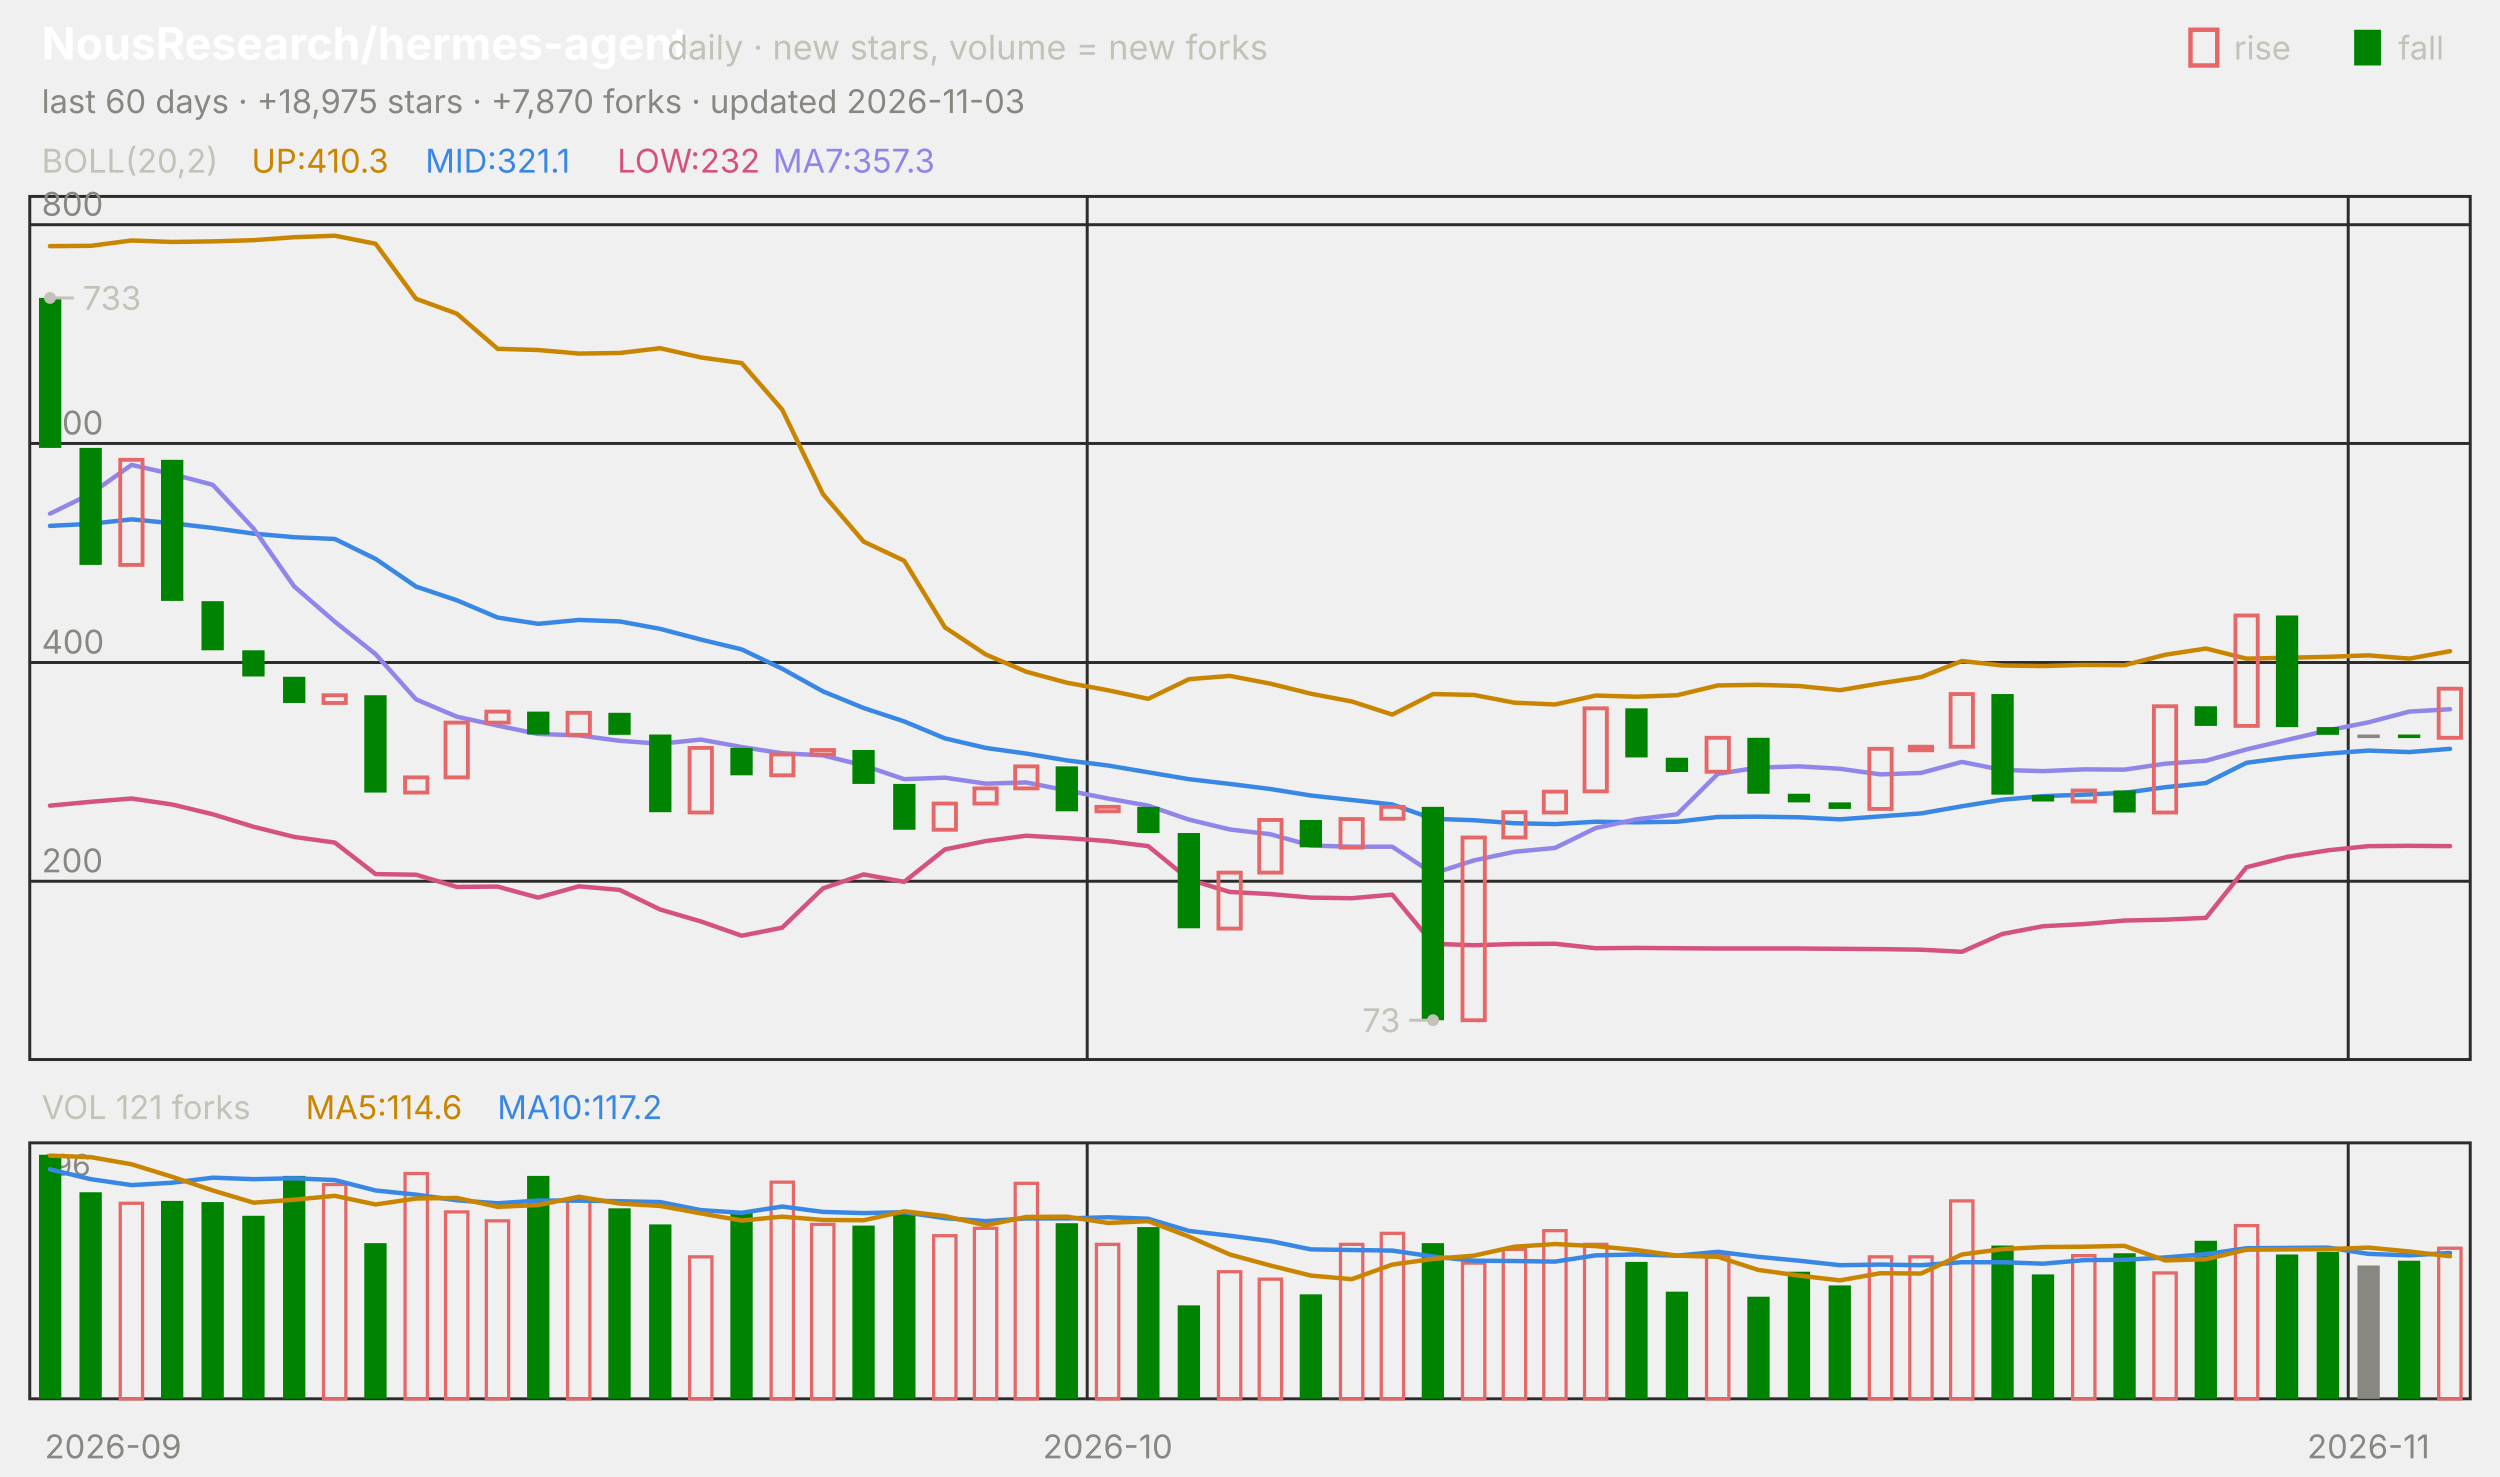
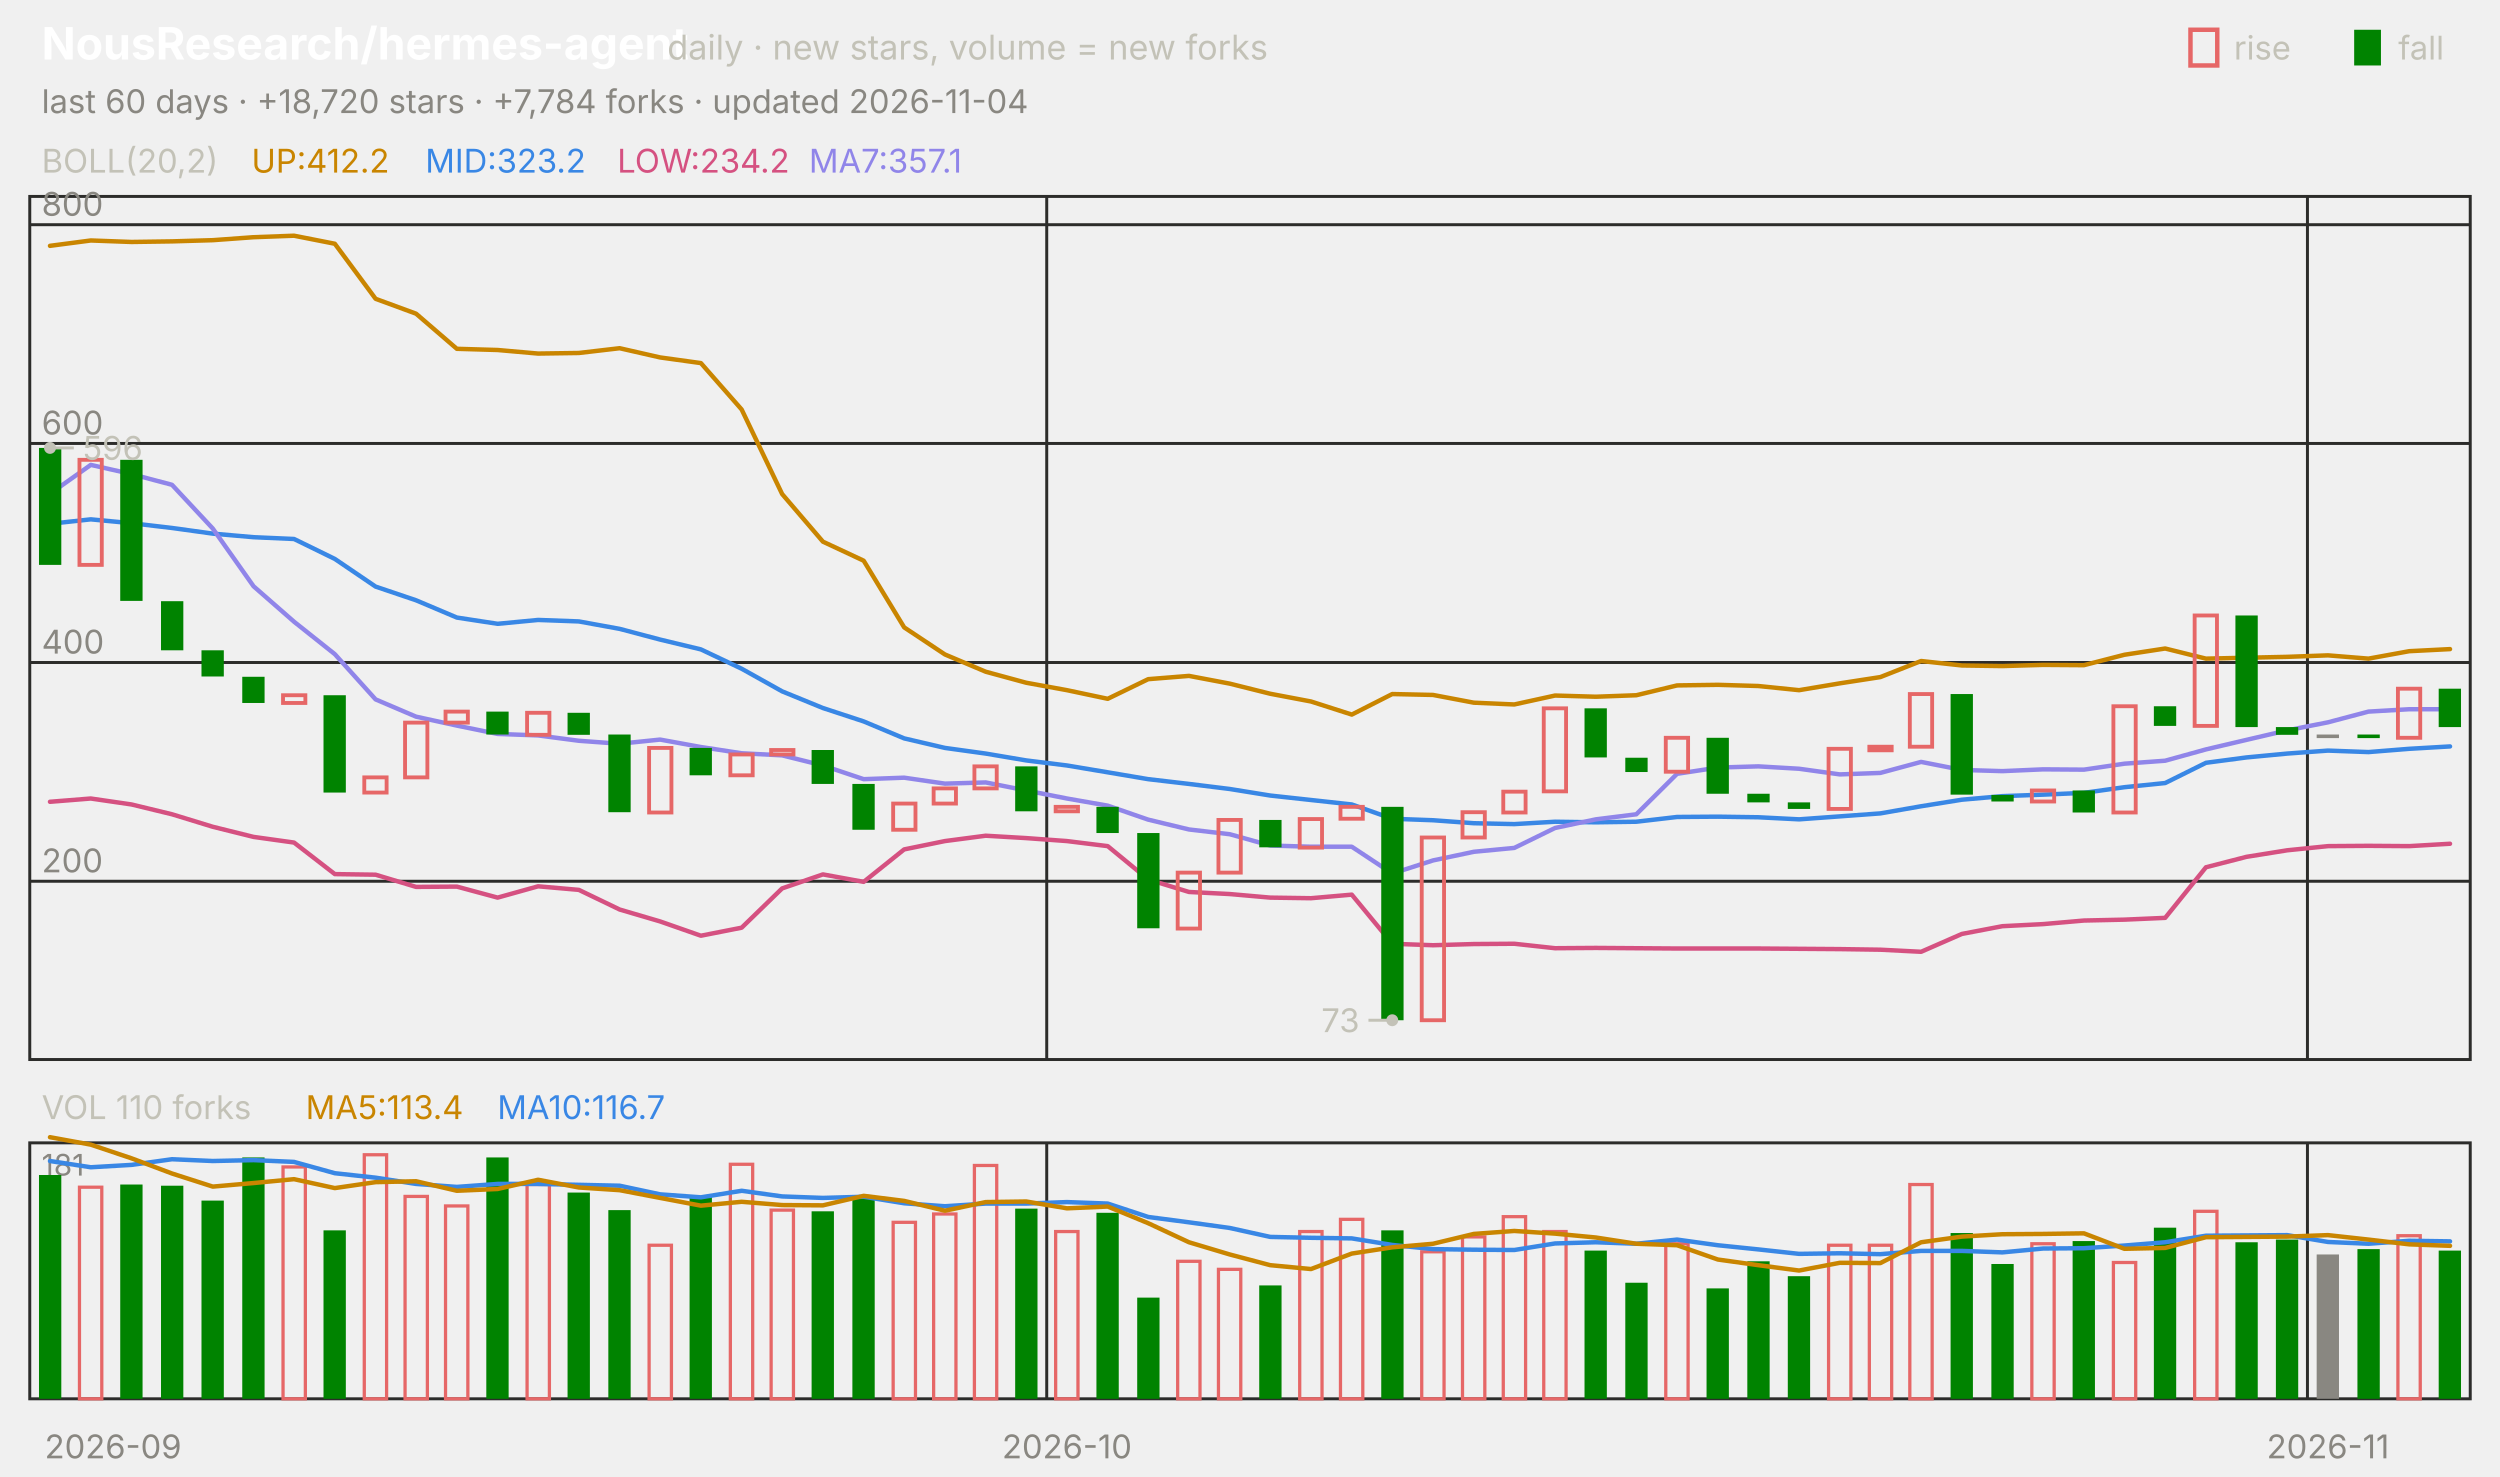
<svg xmlns="http://www.w3.org/2000/svg" viewBox="0 0 840 496" width="840" height="496" font-family="-apple-system,'Segoe UI',system-ui,sans-serif" role="img" aria-label="NousResearch/hermes-agent candlestick chart">
  <text x="14.0" y="20.0" font-size="15" fill="#ffffff" font-weight="650">NousResearch/hermes-agent</text>
  <text x="224.2" y="20.0" font-size="11.5" fill="#c3c2b7">daily · new stars, volume = new forks</text>
  <text x="805.8" y="20.0" font-size="11.0" fill="#c3c2b7">fall</text>
  <rect x="791" y="10" width="9" height="12" fill="#008300" />
  <text x="750.6" y="20.0" font-size="11.0" fill="#c3c2b7">rise</text>
  <rect x="736" y="10" width="9" height="12" fill="none" stroke="#e66767" stroke-width="1.5" />
-   <text x="14.0" y="38.0" font-size="11.0" fill="#898781">last 60 days · +18,975 stars · +7,870 forks · updated 2026-11-03</text>
+   <text x="14.0" y="38.0" font-size="11.0" fill="#898781">last 60 days · +18,720 stars · +7,784 forks · updated 2026-11-04</text>
  <rect x="10" y="66" width="820" height="290" fill="none" stroke="#2c2c2a" />
  <rect x="10" y="384" width="820" height="86" fill="none" stroke="#2c2c2a" />
  <text x="38.0" y="490.0" font-size="11.0" fill="#898781" text-anchor="middle">2026-09</text>
-   <line x1="365.3" y1="66.0" x2="365.3" y2="356.0" stroke="#2c2c2a" stroke-width="1.0" />
-   <line x1="365.3" y1="384.0" x2="365.3" y2="470.0" stroke="#2c2c2a" stroke-width="1.0" />
-   <text x="372.2" y="490.0" font-size="11.0" fill="#898781" text-anchor="middle">2026-10</text>
-   <line x1="789.0" y1="66.0" x2="789.0" y2="356.0" stroke="#2c2c2a" stroke-width="1.0" />
-   <line x1="789.0" y1="384.0" x2="789.0" y2="470.0" stroke="#2c2c2a" stroke-width="1.0" />
-   <text x="795.8" y="490.0" font-size="11.0" fill="#898781" text-anchor="middle">2026-11</text>
+   <line x1="351.7" y1="66.0" x2="351.7" y2="356.0" stroke="#2c2c2a" stroke-width="1.0" />
+   <line x1="351.7" y1="384.0" x2="351.7" y2="470.0" stroke="#2c2c2a" stroke-width="1.0" />
+   <text x="358.5" y="490.0" font-size="11.0" fill="#898781" text-anchor="middle">2026-10</text>
+   <line x1="775.3" y1="66.0" x2="775.3" y2="356.0" stroke="#2c2c2a" stroke-width="1.0" />
+   <line x1="775.3" y1="384.0" x2="775.3" y2="470.0" stroke="#2c2c2a" stroke-width="1.0" />
+   <text x="782.2" y="490.0" font-size="11.0" fill="#898781" text-anchor="middle">2026-11</text>
  <text x="14.0" y="58.0" font-size="11.0" fill="#c3c2b7">BOLL(20,2)</text>
-   <text x="84.5" y="58.0" font-size="11.0" fill="#c98500">UP:410.3</text>
-   <text x="142.9" y="58.0" font-size="11.0" fill="#3987e5">MID:321.1</text>
-   <text x="207.4" y="58.0" font-size="11.0" fill="#d55181">LOW:232</text>
-   <text x="259.7" y="58.0" font-size="11.0" fill="#9085e9">MA7:357.3</text>
+   <text x="84.5" y="58.0" font-size="11.0" fill="#c98500">UP:412.2</text>
+   <text x="142.9" y="58.0" font-size="11.0" fill="#3987e5">MID:323.2</text>
+   <text x="207.4" y="58.0" font-size="11.0" fill="#d55181">LOW:234.2</text>
+   <text x="271.8" y="58.0" font-size="11.0" fill="#9085e9">MA7:357.1</text>
  <line x1="10.0" y1="296.1" x2="830.0" y2="296.1" stroke="#2c2c2a" stroke-width="1.0" />
  <text x="14.0" y="293.1" font-size="11.0" fill="#898781">200</text>
  <line x1="10.0" y1="222.6" x2="830.0" y2="222.6" stroke="#2c2c2a" stroke-width="1.0" />
  <text x="14.0" y="219.6" font-size="11.0" fill="#898781">400</text>
  <line x1="10.0" y1="149.0" x2="830.0" y2="149.0" stroke="#2c2c2a" stroke-width="1.0" />
  <text x="14.0" y="146.0" font-size="11.0" fill="#898781">600</text>
  <line x1="10.0" y1="75.5" x2="830.0" y2="75.5" stroke="#2c2c2a" stroke-width="1.0" />
  <text x="14.0" y="72.5" font-size="11.0" fill="#898781">800</text>
-   <polyline points="16.8,82.7 30.5,82.6 44.2,80.8 57.8,81.3 71.5,81.1 85.2,80.7 98.8,79.7 112.5,79.2 126.2,81.9 139.8,100.4 153.5,105.4 167.2,117.2 180.8,117.6 194.5,118.8 208.2,118.6 221.8,117.0 235.5,120.1 249.2,122.0 262.8,137.6 276.5,166.0 290.2,182.0 303.8,188.4 317.5,210.8 331.2,219.9 344.8,225.7 358.5,229.4 372.2,231.9 385.8,234.8 399.5,228.2 413.2,227.1 426.8,229.7 440.5,233.1 454.2,235.7 467.8,240.1 481.5,233.2 495.2,233.5 508.8,236.1 522.5,236.7 536.2,233.7 549.8,234.1 563.5,233.6 577.2,230.3 590.8,230.1 604.5,230.5 618.2,231.9 631.8,229.6 645.5,227.5 659.2,222.1 672.8,223.6 686.5,223.8 700.2,223.4 713.8,223.5 727.5,220.0 741.2,217.9 754.8,221.3 768.5,221.0 782.2,220.7 795.8,220.2 809.5,221.3 823.2,218.8" fill="none" stroke="#c98500" stroke-width="1.5" stroke-linejoin="round" stroke-linecap="round" />
-   <polyline points="16.8,176.7 30.5,176.0 44.2,174.5 57.8,175.8 71.5,177.4 85.2,179.3 98.8,180.5 112.5,181.1 126.2,187.8 139.8,197.1 153.5,201.7 167.2,207.5 180.8,209.6 194.5,208.3 208.2,208.8 221.8,211.3 235.5,214.9 249.2,218.2 262.8,224.7 276.5,232.3 290.2,237.9 303.8,242.4 317.5,248.1 331.2,251.3 344.8,253.2 358.5,255.5 372.2,257.2 385.8,259.5 399.5,261.8 413.2,263.4 426.8,265.1 440.5,267.3 454.2,268.8 467.8,270.3 481.5,275.1 495.2,275.6 508.8,276.6 522.5,276.9 536.2,276.1 549.8,276.3 563.5,276.1 577.2,274.5 590.8,274.4 604.5,274.6 618.2,275.3 631.8,274.3 645.5,273.3 659.2,270.9 672.8,268.7 686.5,267.5 700.2,267.0 713.8,266.4 727.5,264.5 741.2,263.1 754.8,256.3 768.5,254.5 782.2,253.2 795.8,252.2 809.5,252.7 823.2,251.6" fill="none" stroke="#3987e5" stroke-width="1.5" stroke-linejoin="round" stroke-linecap="round" />
-   <polyline points="16.8,270.7 30.5,269.4 44.2,268.3 57.8,270.3 71.5,273.6 85.2,277.8 98.8,281.2 112.5,283.1 126.2,293.7 139.8,293.9 153.5,298.0 167.2,297.9 180.8,301.6 194.5,297.8 208.2,299.0 221.8,305.6 235.5,309.6 249.2,314.4 262.8,311.7 276.5,298.5 290.2,293.8 303.8,296.3 317.5,285.4 331.2,282.6 344.8,280.8 358.5,281.6 372.2,282.6 385.8,284.3 399.5,295.5 413.2,299.7 426.8,300.4 440.5,301.6 454.2,301.8 467.8,300.6 481.5,317.1 495.2,317.6 508.8,317.2 522.5,317.1 536.2,318.6 549.8,318.5 563.5,318.6 577.2,318.7 590.8,318.7 604.5,318.7 618.2,318.8 631.8,318.9 645.5,319.1 659.2,319.8 672.8,313.8 686.5,311.2 700.2,310.5 713.8,309.3 727.5,309.0 741.2,308.4 754.8,291.4 768.5,287.9 782.2,285.7 795.8,284.3 809.5,284.2 823.2,284.3" fill="none" stroke="#d55181" stroke-width="1.5" stroke-linejoin="round" stroke-linecap="round" />
-   <polyline points="16.8,172.6 30.5,165.9 44.2,156.2 57.8,159.3 71.5,162.9 85.2,177.6 98.8,197.0 112.5,208.9 126.2,219.8 139.8,235.0 153.5,240.8 167.2,243.8 180.8,246.6 194.5,247.1 208.2,248.9 221.8,249.9 235.5,248.5 249.2,251.0 262.8,253.1 276.5,253.8 290.2,257.2 303.8,261.8 317.5,261.3 331.2,263.3 344.8,262.9 358.5,265.6 372.2,268.3 385.8,270.7 399.5,275.4 413.2,278.7 426.8,280.3 440.5,284.1 454.2,284.5 467.8,284.5 481.5,293.5 495.2,289.1 508.8,286.2 522.5,284.9 536.2,278.2 549.8,275.3 563.5,273.6 577.2,260.0 590.8,257.9 604.5,257.5 618.2,258.3 631.8,260.2 645.5,259.7 659.2,256.0 672.8,258.7 686.5,259.1 700.2,258.5 713.8,258.6 727.5,256.6 741.2,255.6 754.8,251.8 768.5,248.6 782.2,245.4 795.8,242.7 809.5,239.1 823.2,238.3" fill="none" stroke="#9085e9" stroke-width="1.5" stroke-linejoin="round" stroke-linecap="round" />
-   <rect x="13.1" y="100.1" width="7.5" height="50.4" fill="#008300" />
-   <rect x="26.7" y="150.5" width="7.5" height="39.3" fill="#008300" />
-   <rect x="40.4" y="154.5" width="7.5" height="35.3" fill="none" stroke="#e66767" stroke-width="1.3" />
-   <rect x="54.1" y="154.5" width="7.5" height="47.4" fill="#008300" />
-   <rect x="67.7" y="202.0" width="7.5" height="16.5" fill="#008300" />
-   <rect x="81.4" y="218.5" width="7.5" height="8.8" fill="#008300" />
-   <rect x="95.1" y="227.4" width="7.5" height="8.8" fill="#008300" />
-   <rect x="108.7" y="233.6" width="7.5" height="2.6" fill="none" stroke="#e66767" stroke-width="1.3" />
-   <rect x="122.4" y="233.6" width="7.5" height="32.7" fill="#008300" />
-   <rect x="136.1" y="261.2" width="7.5" height="5.1" fill="none" stroke="#e66767" stroke-width="1.3" />
-   <rect x="149.7" y="242.8" width="7.5" height="18.4" fill="none" stroke="#e66767" stroke-width="1.3" />
-   <rect x="163.4" y="239.1" width="7.5" height="3.7" fill="none" stroke="#e66767" stroke-width="1.3" />
-   <rect x="177.1" y="239.1" width="7.5" height="7.7" fill="#008300" />
-   <rect x="190.7" y="239.5" width="7.5" height="7.4" fill="none" stroke="#e66767" stroke-width="1.3" />
-   <rect x="204.4" y="239.5" width="7.5" height="7.4" fill="#008300" />
-   <rect x="218.1" y="246.8" width="7.5" height="26.1" fill="#008300" />
-   <rect x="231.7" y="251.3" width="7.5" height="21.7" fill="none" stroke="#e66767" stroke-width="1.3" />
-   <rect x="245.4" y="251.3" width="7.5" height="9.2" fill="#008300" />
-   <rect x="259.1" y="253.5" width="7.5" height="7.0" fill="none" stroke="#e66767" stroke-width="1.3" />
-   <rect x="272.7" y="252.0" width="7.5" height="1.5" fill="none" stroke="#e66767" stroke-width="1.3" />
-   <rect x="286.4" y="252.0" width="7.5" height="11.4" fill="#008300" />
-   <rect x="300.1" y="263.4" width="7.5" height="15.4" fill="#008300" />
-   <rect x="313.7" y="270.0" width="7.5" height="8.8" fill="none" stroke="#e66767" stroke-width="1.3" />
-   <rect x="327.4" y="264.9" width="7.5" height="5.1" fill="none" stroke="#e66767" stroke-width="1.3" />
-   <rect x="341.1" y="257.5" width="7.5" height="7.4" fill="none" stroke="#e66767" stroke-width="1.3" />
-   <rect x="354.7" y="257.5" width="7.5" height="15.1" fill="#008300" />
-   <rect x="368.4" y="271.1" width="7.5" height="1.5" fill="none" stroke="#e66767" stroke-width="1.3" />
-   <rect x="382.1" y="271.1" width="7.5" height="8.8" fill="#008300" />
-   <rect x="395.7" y="279.9" width="7.5" height="32.0" fill="#008300" />
-   <rect x="409.4" y="293.2" width="7.5" height="18.8" fill="none" stroke="#e66767" stroke-width="1.3" />
-   <rect x="423.1" y="275.5" width="7.5" height="17.7" fill="none" stroke="#e66767" stroke-width="1.3" />
-   <rect x="436.7" y="275.5" width="7.5" height="9.2" fill="#008300" />
-   <rect x="450.4" y="275.2" width="7.5" height="9.6" fill="none" stroke="#e66767" stroke-width="1.3" />
-   <rect x="464.1" y="271.1" width="7.5" height="4.0" fill="none" stroke="#e66767" stroke-width="1.3" />
-   <rect x="477.7" y="271.1" width="7.5" height="71.7" fill="#008300" />
-   <rect x="491.4" y="281.4" width="7.5" height="61.4" fill="none" stroke="#e66767" stroke-width="1.3" />
-   <rect x="505.1" y="272.9" width="7.5" height="8.5" fill="none" stroke="#e66767" stroke-width="1.3" />
-   <rect x="518.7" y="266.0" width="7.5" height="7.0" fill="none" stroke="#e66767" stroke-width="1.3" />
-   <rect x="532.4" y="238.0" width="7.5" height="27.9" fill="none" stroke="#e66767" stroke-width="1.3" />
-   <rect x="546.1" y="238.0" width="7.5" height="16.5" fill="#008300" />
-   <rect x="559.7" y="254.6" width="7.5" height="4.8" fill="#008300" />
-   <rect x="573.4" y="247.9" width="7.5" height="11.4" fill="none" stroke="#e66767" stroke-width="1.3" />
-   <rect x="587.1" y="247.9" width="7.5" height="18.8" fill="#008300" />
-   <rect x="600.7" y="266.7" width="7.5" height="2.9" fill="#008300" />
-   <rect x="614.4" y="269.6" width="7.5" height="2.2" fill="#008300" />
-   <rect x="628.1" y="251.6" width="7.5" height="20.2" fill="none" stroke="#e66767" stroke-width="1.3" />
-   <rect x="641.7" y="250.9" width="7.5" height="1.2" fill="none" stroke="#e66767" stroke-width="1.3" />
-   <rect x="655.4" y="233.2" width="7.5" height="17.7" fill="none" stroke="#e66767" stroke-width="1.3" />
-   <rect x="669.1" y="233.2" width="7.5" height="33.8" fill="#008300" />
-   <rect x="682.7" y="267.1" width="7.5" height="2.2" fill="#008300" />
-   <rect x="696.4" y="265.6" width="7.5" height="3.7" fill="none" stroke="#e66767" stroke-width="1.3" />
-   <rect x="710.1" y="265.6" width="7.5" height="7.4" fill="#008300" />
-   <rect x="723.7" y="237.3" width="7.5" height="35.7" fill="none" stroke="#e66767" stroke-width="1.3" />
-   <rect x="737.4" y="237.3" width="7.5" height="6.6" fill="#008300" />
-   <rect x="751.1" y="206.8" width="7.5" height="37.1" fill="none" stroke="#e66767" stroke-width="1.3" />
-   <rect x="764.7" y="206.8" width="7.5" height="37.5" fill="#008300" />
-   <rect x="778.4" y="244.3" width="7.5" height="2.6" fill="#008300" />
-   <rect x="792.1" y="246.8" width="7.5" height="1.2" fill="#898781" />
-   <rect x="805.7" y="246.8" width="7.5" height="1.2" fill="#008300" />
-   <rect x="819.4" y="231.4" width="7.5" height="16.5" fill="none" stroke="#e66767" stroke-width="1.3" />
-   <circle cx="16.8" cy="100.1" r="2" fill="#c3c2b7" />
-   <line x1="16.8" y1="100.1" x2="24.8" y2="100.1" stroke="#c3c2b7" stroke-width="1.0" />
-   <text x="27.8" y="104.1" font-size="11.0" fill="#c3c2b7">733</text>
-   <circle cx="481.5" cy="342.8" r="2" fill="#c3c2b7" />
-   <line x1="481.5" y1="342.8" x2="473.5" y2="342.8" stroke="#c3c2b7" stroke-width="1.0" />
-   <text x="470.5" y="346.8" font-size="11.0" fill="#c3c2b7" text-anchor="end">73</text>
-   <text x="14.0" y="376.0" font-size="11.0" fill="#c3c2b7">VOL 121 forks</text>
-   <text x="102.7" y="376.0" font-size="11.0" fill="#c98500">MA5:114.6</text>
-   <text x="167.1" y="376.0" font-size="11.0" fill="#3987e5">MA10:117.2</text>
-   <text x="14.0" y="395.0" font-size="10" fill="#898781">196</text>
-   <rect x="13.1" y="388.0" width="7.5" height="82.0" fill="#008300" />
-   <rect x="26.7" y="400.6" width="7.5" height="69.4" fill="#008300" />
-   <rect x="40.4" y="404.3" width="7.5" height="65.7" fill="none" stroke="#e66767" stroke-width="1.1" />
-   <rect x="54.1" y="403.5" width="7.5" height="66.5" fill="#008300" />
-   <rect x="67.7" y="403.9" width="7.5" height="66.1" fill="#008300" />
-   <rect x="81.4" y="408.5" width="7.5" height="61.5" fill="#008300" />
-   <rect x="95.1" y="395.1" width="7.5" height="74.9" fill="#008300" />
-   <rect x="108.7" y="398.0" width="7.5" height="72.0" fill="none" stroke="#e66767" stroke-width="1.1" />
-   <rect x="122.4" y="417.7" width="7.5" height="52.3" fill="#008300" />
-   <rect x="136.1" y="394.3" width="7.5" height="75.7" fill="none" stroke="#e66767" stroke-width="1.1" />
-   <rect x="149.7" y="407.2" width="7.5" height="62.8" fill="none" stroke="#e66767" stroke-width="1.1" />
-   <rect x="163.4" y="410.2" width="7.5" height="59.8" fill="none" stroke="#e66767" stroke-width="1.1" />
-   <rect x="177.1" y="395.1" width="7.5" height="74.9" fill="#008300" />
-   <rect x="190.7" y="403.5" width="7.5" height="66.5" fill="none" stroke="#e66767" stroke-width="1.1" />
-   <rect x="204.4" y="406.0" width="7.5" height="64.0" fill="#008300" />
-   <rect x="218.1" y="411.4" width="7.5" height="58.6" fill="#008300" />
-   <rect x="231.7" y="422.3" width="7.5" height="47.7" fill="none" stroke="#e66767" stroke-width="1.1" />
-   <rect x="245.4" y="407.2" width="7.5" height="62.8" fill="#008300" />
-   <rect x="259.1" y="397.2" width="7.5" height="72.8" fill="none" stroke="#e66767" stroke-width="1.1" />
-   <rect x="272.7" y="411.4" width="7.5" height="58.6" fill="none" stroke="#e66767" stroke-width="1.1" />
-   <rect x="286.4" y="411.8" width="7.5" height="58.2" fill="#008300" />
-   <rect x="300.1" y="407.2" width="7.5" height="62.8" fill="#008300" />
-   <rect x="313.7" y="415.2" width="7.5" height="54.8" fill="none" stroke="#e66767" stroke-width="1.1" />
-   <rect x="327.4" y="412.7" width="7.5" height="57.3" fill="none" stroke="#e66767" stroke-width="1.1" />
-   <rect x="341.1" y="397.6" width="7.5" height="72.4" fill="none" stroke="#e66767" stroke-width="1.1" />
-   <rect x="354.7" y="411.0" width="7.5" height="59.0" fill="#008300" />
-   <rect x="368.4" y="418.1" width="7.5" height="51.9" fill="none" stroke="#e66767" stroke-width="1.1" />
-   <rect x="382.1" y="412.3" width="7.5" height="57.7" fill="#008300" />
-   <rect x="395.7" y="438.6" width="7.5" height="31.4" fill="#008300" />
-   <rect x="409.4" y="427.3" width="7.5" height="42.7" fill="none" stroke="#e66767" stroke-width="1.1" />
-   <rect x="423.1" y="429.8" width="7.5" height="40.2" fill="none" stroke="#e66767" stroke-width="1.1" />
-   <rect x="436.7" y="434.9" width="7.5" height="35.1" fill="#008300" />
-   <rect x="450.4" y="418.1" width="7.5" height="51.9" fill="none" stroke="#e66767" stroke-width="1.1" />
-   <rect x="464.1" y="414.4" width="7.5" height="55.6" fill="none" stroke="#e66767" stroke-width="1.1" />
-   <rect x="477.7" y="417.7" width="7.5" height="52.3" fill="#008300" />
-   <rect x="491.4" y="424.4" width="7.5" height="45.6" fill="none" stroke="#e66767" stroke-width="1.1" />
-   <rect x="505.1" y="419.8" width="7.5" height="50.2" fill="none" stroke="#e66767" stroke-width="1.1" />
-   <rect x="518.7" y="413.5" width="7.5" height="56.5" fill="none" stroke="#e66767" stroke-width="1.1" />
-   <rect x="532.4" y="418.1" width="7.5" height="51.9" fill="none" stroke="#e66767" stroke-width="1.1" />
-   <rect x="546.1" y="424.0" width="7.5" height="46.0" fill="#008300" />
-   <rect x="559.7" y="434.0" width="7.5" height="36.0" fill="#008300" />
-   <rect x="573.4" y="421.9" width="7.5" height="48.1" fill="none" stroke="#e66767" stroke-width="1.1" />
-   <rect x="587.1" y="435.7" width="7.5" height="34.3" fill="#008300" />
-   <rect x="600.7" y="427.3" width="7.5" height="42.7" fill="#008300" />
-   <rect x="614.4" y="431.9" width="7.5" height="38.1" fill="#008300" />
-   <rect x="628.1" y="422.3" width="7.5" height="47.7" fill="none" stroke="#e66767" stroke-width="1.1" />
-   <rect x="641.7" y="422.3" width="7.5" height="47.7" fill="none" stroke="#e66767" stroke-width="1.1" />
-   <rect x="655.4" y="403.5" width="7.5" height="66.5" fill="none" stroke="#e66767" stroke-width="1.1" />
-   <rect x="669.1" y="418.5" width="7.5" height="51.5" fill="#008300" />
-   <rect x="682.7" y="428.2" width="7.5" height="41.8" fill="#008300" />
-   <rect x="696.4" y="421.9" width="7.5" height="48.1" fill="none" stroke="#e66767" stroke-width="1.1" />
-   <rect x="710.1" y="421.1" width="7.5" height="48.9" fill="#008300" />
-   <rect x="723.7" y="427.7" width="7.5" height="42.3" fill="none" stroke="#e66767" stroke-width="1.1" />
-   <rect x="737.4" y="416.9" width="7.5" height="53.1" fill="#008300" />
-   <rect x="751.1" y="411.8" width="7.5" height="58.2" fill="none" stroke="#e66767" stroke-width="1.1" />
-   <rect x="764.7" y="421.5" width="7.5" height="48.5" fill="#008300" />
-   <rect x="778.4" y="420.6" width="7.5" height="49.4" fill="#008300" />
-   <rect x="792.1" y="425.2" width="7.5" height="44.8" fill="#898781" />
-   <rect x="805.7" y="423.6" width="7.5" height="46.4" fill="#008300" />
-   <rect x="819.4" y="419.4" width="7.5" height="50.6" fill="none" stroke="#e66767" stroke-width="1.1" />
-   <polyline points="16.8,392.9 30.5,396.2 44.2,398.2 57.8,397.4 71.5,395.7 85.2,396.2 98.8,395.9 112.5,396.5 126.2,400.0 139.8,401.4 153.5,403.3 167.2,404.3 180.8,403.4 194.5,403.4 208.2,403.6 221.8,403.9 235.5,406.6 249.2,407.5 262.8,405.4 276.5,407.2 290.2,407.6 303.8,407.3 317.5,409.3 331.2,410.3 344.8,409.4 358.5,409.4 372.2,409.0 385.8,409.5 399.5,413.6 413.2,415.2 426.8,417.0 440.5,419.8 454.2,420.0 467.8,420.2 481.5,422.2 495.2,423.6 508.8,423.7 522.5,423.9 536.2,421.8 549.8,421.5 563.5,421.9 577.2,420.6 590.8,422.3 604.5,423.6 618.2,425.1 631.8,424.9 645.5,425.1 659.2,424.1 672.8,424.1 686.5,424.6 700.2,423.4 713.8,423.3 727.5,422.5 741.2,421.4 754.8,419.4 768.5,419.3 782.2,419.2 795.8,421.3 809.5,421.8 823.2,421.0" fill="none" stroke="#3987e5" stroke-width="1.5" stroke-linejoin="round" stroke-linecap="round" />
-   <polyline points="16.8,388.3 30.5,388.8 44.2,391.2 57.8,395.4 71.5,400.0 85.2,404.1 98.8,403.1 112.5,401.8 126.2,404.7 139.8,402.7 153.5,402.5 167.2,405.5 180.8,404.9 194.5,402.1 208.2,404.4 221.8,405.2 235.5,407.7 249.2,410.1 262.8,408.8 276.5,409.9 290.2,410.0 303.8,407.0 317.5,408.6 331.2,411.7 344.8,408.9 358.5,408.8 372.2,410.9 385.8,410.3 399.5,415.5 413.2,421.5 426.8,425.2 440.5,428.6 454.2,429.8 467.8,424.9 481.5,423.0 495.2,421.9 508.8,418.9 522.5,418.0 536.2,418.7 549.8,420.0 563.5,421.9 577.2,422.3 590.8,426.7 604.5,428.6 618.2,430.2 631.8,427.8 645.5,427.9 659.2,421.5 672.8,419.7 686.5,419.0 700.2,418.9 713.8,418.6 727.5,423.5 741.2,423.1 754.8,419.9 768.5,419.8 782.2,419.7 795.8,419.2 809.5,420.5 823.2,422.1" fill="none" stroke="#c98500" stroke-width="1.5" stroke-linejoin="round" stroke-linecap="round" />
+   <polyline points="16.8,82.6 30.5,80.8 44.2,81.3 57.8,81.1 71.5,80.7 85.2,79.7 98.8,79.2 112.5,81.9 126.2,100.4 139.8,105.4 153.5,117.2 167.2,117.6 180.8,118.8 194.5,118.6 208.2,117.0 221.8,120.1 235.5,122.0 249.2,137.6 262.8,166.0 276.5,182.0 290.2,188.4 303.8,210.8 317.5,219.9 331.2,225.7 344.8,229.4 358.5,231.9 372.2,234.8 385.8,228.2 399.5,227.1 413.2,229.7 426.8,233.1 440.5,235.7 454.2,240.1 467.8,233.2 481.5,233.5 495.2,236.1 508.8,236.7 522.5,233.7 536.2,234.1 549.8,233.6 563.5,230.3 577.2,230.1 590.8,230.5 604.5,231.9 618.2,229.6 631.8,227.5 645.5,222.1 659.2,223.6 672.8,223.8 686.5,223.4 700.2,223.5 713.8,220.0 727.5,217.9 741.2,221.3 754.8,221.0 768.5,220.7 782.2,220.2 795.8,221.3 809.5,218.8 823.2,218.1" fill="none" stroke="#c98500" stroke-width="1.5" stroke-linejoin="round" stroke-linecap="round" />
+   <polyline points="16.8,176.0 30.5,174.5 44.2,175.8 57.8,177.4 71.5,179.3 85.2,180.5 98.8,181.1 112.5,187.8 126.2,197.1 139.8,201.7 153.5,207.5 167.2,209.6 180.8,208.3 194.5,208.8 208.2,211.3 221.8,214.9 235.5,218.2 249.2,224.7 262.8,232.3 276.5,237.9 290.2,242.4 303.8,248.1 317.5,251.3 331.2,253.2 344.8,255.5 358.5,257.2 372.2,259.5 385.8,261.8 399.5,263.4 413.2,265.1 426.8,267.3 440.5,268.8 454.2,270.3 467.8,275.1 481.5,275.6 495.2,276.6 508.8,276.9 522.5,276.1 536.2,276.3 549.8,276.1 563.5,274.5 577.2,274.4 590.8,274.6 604.5,275.3 618.2,274.3 631.8,273.3 645.5,270.9 659.2,268.7 672.8,267.5 686.5,267.0 700.2,266.4 713.8,264.5 727.5,263.1 741.2,256.3 754.8,254.5 768.5,253.2 782.2,252.2 795.8,252.7 809.5,251.6 823.2,250.8" fill="none" stroke="#3987e5" stroke-width="1.5" stroke-linejoin="round" stroke-linecap="round" />
+   <polyline points="16.8,269.4 30.5,268.3 44.2,270.3 57.8,273.6 71.5,277.8 85.2,281.2 98.8,283.1 112.5,293.7 126.2,293.9 139.8,298.0 153.5,297.9 167.2,301.6 180.8,297.8 194.5,299.0 208.2,305.6 221.8,309.6 235.5,314.4 249.2,311.7 262.8,298.5 276.5,293.8 290.2,296.3 303.8,285.4 317.5,282.6 331.2,280.8 344.8,281.6 358.5,282.6 372.2,284.3 385.8,295.5 399.5,299.7 413.2,300.4 426.8,301.6 440.5,301.8 454.2,300.6 467.8,317.1 481.5,317.6 495.2,317.2 508.8,317.1 522.5,318.6 536.2,318.5 549.8,318.6 563.5,318.7 577.2,318.7 590.8,318.7 604.5,318.8 618.2,318.9 631.8,319.1 645.5,319.8 659.2,313.8 672.8,311.2 686.5,310.5 700.2,309.3 713.8,309.0 727.5,308.4 741.2,291.4 754.8,287.9 768.5,285.7 782.2,284.3 795.8,284.2 809.5,284.3 823.2,283.5" fill="none" stroke="#d55181" stroke-width="1.5" stroke-linejoin="round" stroke-linecap="round" />
+   <polyline points="16.8,165.9 30.5,156.2 44.2,159.3 57.8,162.9 71.5,177.6 85.2,197.0 98.8,208.9 112.5,219.8 126.2,235.0 139.8,240.8 153.5,243.8 167.2,246.6 180.8,247.1 194.5,248.9 208.2,249.9 221.8,248.5 235.5,251.0 249.2,253.1 262.8,253.8 276.5,257.2 290.2,261.8 303.8,261.3 317.5,263.3 331.2,262.9 344.8,265.6 358.5,268.3 372.2,270.7 385.8,275.4 399.5,278.7 413.2,280.3 426.8,284.1 440.5,284.5 454.2,284.5 467.8,293.5 481.5,289.1 495.2,286.2 508.8,284.9 522.5,278.2 536.2,275.3 549.8,273.6 563.5,260.0 577.2,257.9 590.8,257.5 604.5,258.3 618.2,260.2 631.8,259.7 645.5,256.0 659.2,258.7 672.8,259.1 686.5,258.5 700.2,258.6 713.8,256.6 727.5,255.6 741.2,251.8 754.8,248.6 768.5,245.4 782.2,242.7 795.8,239.1 809.5,238.3 823.2,238.3" fill="none" stroke="#9085e9" stroke-width="1.5" stroke-linejoin="round" stroke-linecap="round" />
+   <rect x="13.1" y="150.5" width="7.5" height="39.3" fill="#008300" />
+   <rect x="26.7" y="154.5" width="7.5" height="35.3" fill="none" stroke="#e66767" stroke-width="1.3" />
+   <rect x="40.4" y="154.5" width="7.5" height="47.4" fill="#008300" />
+   <rect x="54.1" y="202.0" width="7.5" height="16.5" fill="#008300" />
+   <rect x="67.7" y="218.5" width="7.5" height="8.8" fill="#008300" />
+   <rect x="81.4" y="227.4" width="7.5" height="8.8" fill="#008300" />
+   <rect x="95.1" y="233.6" width="7.5" height="2.6" fill="none" stroke="#e66767" stroke-width="1.3" />
+   <rect x="108.7" y="233.6" width="7.5" height="32.7" fill="#008300" />
+   <rect x="122.4" y="261.2" width="7.5" height="5.1" fill="none" stroke="#e66767" stroke-width="1.3" />
+   <rect x="136.1" y="242.8" width="7.5" height="18.4" fill="none" stroke="#e66767" stroke-width="1.3" />
+   <rect x="149.7" y="239.1" width="7.5" height="3.7" fill="none" stroke="#e66767" stroke-width="1.3" />
+   <rect x="163.4" y="239.1" width="7.5" height="7.7" fill="#008300" />
+   <rect x="177.1" y="239.5" width="7.5" height="7.4" fill="none" stroke="#e66767" stroke-width="1.3" />
+   <rect x="190.7" y="239.5" width="7.5" height="7.4" fill="#008300" />
+   <rect x="204.4" y="246.8" width="7.5" height="26.1" fill="#008300" />
+   <rect x="218.1" y="251.3" width="7.5" height="21.7" fill="none" stroke="#e66767" stroke-width="1.3" />
+   <rect x="231.7" y="251.3" width="7.5" height="9.2" fill="#008300" />
+   <rect x="245.4" y="253.5" width="7.5" height="7.0" fill="none" stroke="#e66767" stroke-width="1.3" />
+   <rect x="259.1" y="252.0" width="7.5" height="1.5" fill="none" stroke="#e66767" stroke-width="1.3" />
+   <rect x="272.7" y="252.0" width="7.5" height="11.4" fill="#008300" />
+   <rect x="286.4" y="263.4" width="7.5" height="15.4" fill="#008300" />
+   <rect x="300.1" y="270.0" width="7.5" height="8.8" fill="none" stroke="#e66767" stroke-width="1.3" />
+   <rect x="313.7" y="264.9" width="7.5" height="5.1" fill="none" stroke="#e66767" stroke-width="1.3" />
+   <rect x="327.4" y="257.5" width="7.5" height="7.4" fill="none" stroke="#e66767" stroke-width="1.3" />
+   <rect x="341.1" y="257.5" width="7.5" height="15.1" fill="#008300" />
+   <rect x="354.7" y="271.1" width="7.5" height="1.5" fill="none" stroke="#e66767" stroke-width="1.3" />
+   <rect x="368.4" y="271.1" width="7.5" height="8.8" fill="#008300" />
+   <rect x="382.1" y="279.9" width="7.5" height="32.0" fill="#008300" />
+   <rect x="395.7" y="293.2" width="7.5" height="18.8" fill="none" stroke="#e66767" stroke-width="1.3" />
+   <rect x="409.4" y="275.5" width="7.5" height="17.7" fill="none" stroke="#e66767" stroke-width="1.3" />
+   <rect x="423.1" y="275.5" width="7.5" height="9.2" fill="#008300" />
+   <rect x="436.7" y="275.2" width="7.5" height="9.6" fill="none" stroke="#e66767" stroke-width="1.3" />
+   <rect x="450.4" y="271.1" width="7.5" height="4.0" fill="none" stroke="#e66767" stroke-width="1.3" />
+   <rect x="464.1" y="271.1" width="7.5" height="71.7" fill="#008300" />
+   <rect x="477.7" y="281.4" width="7.5" height="61.4" fill="none" stroke="#e66767" stroke-width="1.3" />
+   <rect x="491.4" y="272.9" width="7.5" height="8.5" fill="none" stroke="#e66767" stroke-width="1.3" />
+   <rect x="505.1" y="266.0" width="7.5" height="7.0" fill="none" stroke="#e66767" stroke-width="1.3" />
+   <rect x="518.7" y="238.0" width="7.5" height="27.9" fill="none" stroke="#e66767" stroke-width="1.3" />
+   <rect x="532.4" y="238.0" width="7.5" height="16.5" fill="#008300" />
+   <rect x="546.1" y="254.6" width="7.5" height="4.8" fill="#008300" />
+   <rect x="559.7" y="247.9" width="7.5" height="11.4" fill="none" stroke="#e66767" stroke-width="1.3" />
+   <rect x="573.4" y="247.9" width="7.5" height="18.8" fill="#008300" />
+   <rect x="587.1" y="266.7" width="7.5" height="2.9" fill="#008300" />
+   <rect x="600.7" y="269.6" width="7.5" height="2.2" fill="#008300" />
+   <rect x="614.4" y="251.6" width="7.5" height="20.2" fill="none" stroke="#e66767" stroke-width="1.3" />
+   <rect x="628.1" y="250.9" width="7.5" height="1.2" fill="none" stroke="#e66767" stroke-width="1.3" />
+   <rect x="641.7" y="233.2" width="7.5" height="17.7" fill="none" stroke="#e66767" stroke-width="1.3" />
+   <rect x="655.4" y="233.2" width="7.5" height="33.8" fill="#008300" />
+   <rect x="669.1" y="267.1" width="7.5" height="2.2" fill="#008300" />
+   <rect x="682.7" y="265.6" width="7.5" height="3.7" fill="none" stroke="#e66767" stroke-width="1.3" />
+   <rect x="696.4" y="265.6" width="7.5" height="7.4" fill="#008300" />
+   <rect x="710.1" y="237.3" width="7.5" height="35.7" fill="none" stroke="#e66767" stroke-width="1.3" />
+   <rect x="723.7" y="237.3" width="7.5" height="6.6" fill="#008300" />
+   <rect x="737.4" y="206.8" width="7.5" height="37.1" fill="none" stroke="#e66767" stroke-width="1.3" />
+   <rect x="751.1" y="206.8" width="7.5" height="37.5" fill="#008300" />
+   <rect x="764.7" y="244.3" width="7.5" height="2.6" fill="#008300" />
+   <rect x="778.4" y="246.8" width="7.5" height="1.2" fill="#898781" />
+   <rect x="792.1" y="246.8" width="7.5" height="1.2" fill="#008300" />
+   <rect x="805.7" y="231.4" width="7.5" height="16.5" fill="none" stroke="#e66767" stroke-width="1.3" />
+   <rect x="819.4" y="231.4" width="7.5" height="12.9" fill="#008300" />
+   <circle cx="16.8" cy="150.5" r="2" fill="#c3c2b7" />
+   <line x1="16.8" y1="150.5" x2="24.8" y2="150.5" stroke="#c3c2b7" stroke-width="1.0" />
+   <text x="27.8" y="154.5" font-size="11.0" fill="#c3c2b7">596</text>
+   <circle cx="467.8" cy="342.8" r="2" fill="#c3c2b7" />
+   <line x1="467.8" y1="342.8" x2="459.8" y2="342.8" stroke="#c3c2b7" stroke-width="1.0" />
+   <text x="456.8" y="346.8" font-size="11.0" fill="#c3c2b7" text-anchor="end">73</text>
+   <text x="14.0" y="376.0" font-size="11.0" fill="#c3c2b7">VOL 110 forks</text>
+   <text x="102.7" y="376.0" font-size="11.0" fill="#c98500">MA5:113.4</text>
+   <text x="167.1" y="376.0" font-size="11.0" fill="#3987e5">MA10:116.7</text>
+   <text x="14.0" y="395.0" font-size="10" fill="#898781">181</text>
+   <rect x="13.1" y="394.8" width="7.5" height="75.2" fill="#008300" />
+   <rect x="26.7" y="398.9" width="7.5" height="71.1" fill="none" stroke="#e66767" stroke-width="1.1" />
+   <rect x="40.4" y="398.0" width="7.5" height="72.0" fill="#008300" />
+   <rect x="54.1" y="398.4" width="7.5" height="71.6" fill="#008300" />
+   <rect x="67.7" y="403.4" width="7.5" height="66.6" fill="#008300" />
+   <rect x="81.4" y="388.9" width="7.5" height="81.1" fill="#008300" />
+   <rect x="95.1" y="392.1" width="7.5" height="77.9" fill="none" stroke="#e66767" stroke-width="1.1" />
+   <rect x="108.7" y="413.4" width="7.5" height="56.6" fill="#008300" />
+   <rect x="122.4" y="388.0" width="7.5" height="82.0" fill="none" stroke="#e66767" stroke-width="1.1" />
+   <rect x="136.1" y="402.0" width="7.5" height="68.0" fill="none" stroke="#e66767" stroke-width="1.1" />
+   <rect x="149.7" y="405.2" width="7.5" height="64.8" fill="none" stroke="#e66767" stroke-width="1.1" />
+   <rect x="163.4" y="388.9" width="7.5" height="81.1" fill="#008300" />
+   <rect x="177.1" y="398.0" width="7.5" height="72.0" fill="none" stroke="#e66767" stroke-width="1.1" />
+   <rect x="190.7" y="400.7" width="7.5" height="69.3" fill="#008300" />
+   <rect x="204.4" y="406.6" width="7.5" height="63.4" fill="#008300" />
+   <rect x="218.1" y="418.4" width="7.5" height="51.6" fill="none" stroke="#e66767" stroke-width="1.1" />
+   <rect x="231.7" y="402.0" width="7.5" height="68.0" fill="#008300" />
+   <rect x="245.4" y="391.2" width="7.5" height="78.8" fill="none" stroke="#e66767" stroke-width="1.1" />
+   <rect x="259.1" y="406.6" width="7.5" height="63.4" fill="none" stroke="#e66767" stroke-width="1.1" />
+   <rect x="272.7" y="407.0" width="7.5" height="63.0" fill="#008300" />
+   <rect x="286.4" y="402.0" width="7.5" height="68.0" fill="#008300" />
+   <rect x="300.1" y="410.7" width="7.5" height="59.3" fill="none" stroke="#e66767" stroke-width="1.1" />
+   <rect x="313.7" y="407.9" width="7.5" height="62.1" fill="none" stroke="#e66767" stroke-width="1.1" />
+   <rect x="327.4" y="391.6" width="7.5" height="78.4" fill="none" stroke="#e66767" stroke-width="1.1" />
+   <rect x="341.1" y="406.1" width="7.5" height="63.9" fill="#008300" />
+   <rect x="354.7" y="413.8" width="7.5" height="56.2" fill="none" stroke="#e66767" stroke-width="1.1" />
+   <rect x="368.4" y="407.5" width="7.5" height="62.5" fill="#008300" />
+   <rect x="382.1" y="436.0" width="7.5" height="34.0" fill="#008300" />
+   <rect x="395.7" y="423.8" width="7.5" height="46.2" fill="none" stroke="#e66767" stroke-width="1.1" />
+   <rect x="409.4" y="426.5" width="7.5" height="43.5" fill="none" stroke="#e66767" stroke-width="1.1" />
+   <rect x="423.1" y="431.9" width="7.5" height="38.1" fill="#008300" />
+   <rect x="436.7" y="413.8" width="7.5" height="56.2" fill="none" stroke="#e66767" stroke-width="1.1" />
+   <rect x="450.4" y="409.7" width="7.5" height="60.3" fill="none" stroke="#e66767" stroke-width="1.1" />
+   <rect x="464.1" y="413.4" width="7.5" height="56.6" fill="#008300" />
+   <rect x="477.7" y="420.6" width="7.5" height="49.4" fill="none" stroke="#e66767" stroke-width="1.1" />
+   <rect x="491.4" y="415.6" width="7.5" height="54.4" fill="none" stroke="#e66767" stroke-width="1.1" />
+   <rect x="505.1" y="408.8" width="7.5" height="61.2" fill="none" stroke="#e66767" stroke-width="1.1" />
+   <rect x="518.7" y="413.8" width="7.5" height="56.2" fill="none" stroke="#e66767" stroke-width="1.1" />
+   <rect x="532.4" y="420.2" width="7.5" height="49.8" fill="#008300" />
+   <rect x="546.1" y="431.0" width="7.5" height="39.0" fill="#008300" />
+   <rect x="559.7" y="417.9" width="7.5" height="52.1" fill="none" stroke="#e66767" stroke-width="1.1" />
+   <rect x="573.4" y="432.9" width="7.5" height="37.1" fill="#008300" />
+   <rect x="587.1" y="423.8" width="7.5" height="46.2" fill="#008300" />
+   <rect x="600.7" y="428.8" width="7.5" height="41.2" fill="#008300" />
+   <rect x="614.4" y="418.4" width="7.5" height="51.6" fill="none" stroke="#e66767" stroke-width="1.1" />
+   <rect x="628.1" y="418.4" width="7.5" height="51.6" fill="none" stroke="#e66767" stroke-width="1.1" />
+   <rect x="641.7" y="398.0" width="7.5" height="72.0" fill="none" stroke="#e66767" stroke-width="1.1" />
+   <rect x="655.4" y="414.3" width="7.5" height="55.7" fill="#008300" />
+   <rect x="669.1" y="424.7" width="7.5" height="45.3" fill="#008300" />
+   <rect x="682.7" y="417.9" width="7.5" height="52.1" fill="none" stroke="#e66767" stroke-width="1.1" />
+   <rect x="696.4" y="417.0" width="7.5" height="53.0" fill="#008300" />
+   <rect x="710.1" y="424.2" width="7.5" height="45.8" fill="none" stroke="#e66767" stroke-width="1.1" />
+   <rect x="723.7" y="412.5" width="7.5" height="57.5" fill="#008300" />
+   <rect x="737.4" y="407.0" width="7.5" height="63.0" fill="none" stroke="#e66767" stroke-width="1.1" />
+   <rect x="751.1" y="417.4" width="7.5" height="52.6" fill="#008300" />
+   <rect x="764.7" y="416.5" width="7.5" height="53.5" fill="#008300" />
+   <rect x="778.4" y="421.5" width="7.5" height="48.5" fill="#898781" />
+   <rect x="792.1" y="419.7" width="7.5" height="50.3" fill="#008300" />
+   <rect x="805.7" y="415.2" width="7.5" height="54.8" fill="none" stroke="#e66767" stroke-width="1.1" />
+   <rect x="819.4" y="420.2" width="7.5" height="49.8" fill="#008300" />
+   <polyline points="16.8,390.1 30.5,392.2 44.2,391.4 57.8,389.5 71.5,390.1 85.2,389.8 98.8,390.4 112.5,394.2 126.2,395.7 139.8,397.8 153.5,398.8 167.2,397.8 180.8,397.8 194.5,398.1 208.2,398.4 221.8,401.3 235.5,402.3 249.2,400.1 262.8,402.0 276.5,402.5 290.2,402.1 303.8,404.3 317.5,405.3 331.2,404.4 344.8,404.4 358.5,403.9 372.2,404.4 385.8,408.9 399.5,410.7 413.2,412.6 426.8,415.6 440.5,415.9 454.2,416.1 467.8,418.3 481.5,419.7 495.2,419.9 508.8,420.0 522.5,417.8 536.2,417.4 549.8,417.9 563.5,416.5 577.2,418.4 590.8,419.8 604.5,421.3 618.2,421.1 631.8,421.4 645.5,420.3 659.2,420.3 672.8,420.8 686.5,419.5 700.2,419.4 713.8,418.5 727.5,417.4 741.2,415.2 754.8,415.1 768.5,415.0 782.2,417.3 795.8,417.9 809.5,416.9 823.2,417.1" fill="none" stroke="#3987e5" stroke-width="1.5" stroke-linejoin="round" stroke-linecap="round" />
+   <polyline points="16.8,382.1 30.5,384.6 44.2,389.2 57.8,394.3 71.5,398.7 85.2,397.5 98.8,396.2 112.5,399.2 126.2,397.2 139.8,396.9 153.5,400.1 167.2,399.5 180.8,396.4 194.5,399.0 208.2,399.9 221.8,402.5 235.5,405.1 249.2,403.8 262.8,404.9 276.5,405.0 290.2,401.8 303.8,403.5 317.5,406.8 331.2,403.9 344.8,403.7 358.5,406.0 372.2,405.4 385.8,411.0 399.5,417.4 413.2,421.5 426.8,425.1 440.5,426.4 454.2,421.2 467.8,419.1 481.5,417.9 495.2,414.6 508.8,413.6 522.5,414.5 536.2,415.8 549.8,417.9 563.5,418.4 577.2,423.2 590.8,425.1 604.5,426.9 618.2,424.3 631.8,424.4 645.5,417.4 659.2,415.5 672.8,414.7 686.5,414.6 700.2,414.4 713.8,419.6 727.5,419.3 741.2,415.7 754.8,415.6 768.5,415.5 782.2,415.0 795.8,416.5 809.5,418.1 823.2,418.6" fill="none" stroke="#c98500" stroke-width="1.5" stroke-linejoin="round" stroke-linecap="round" />
</svg>
